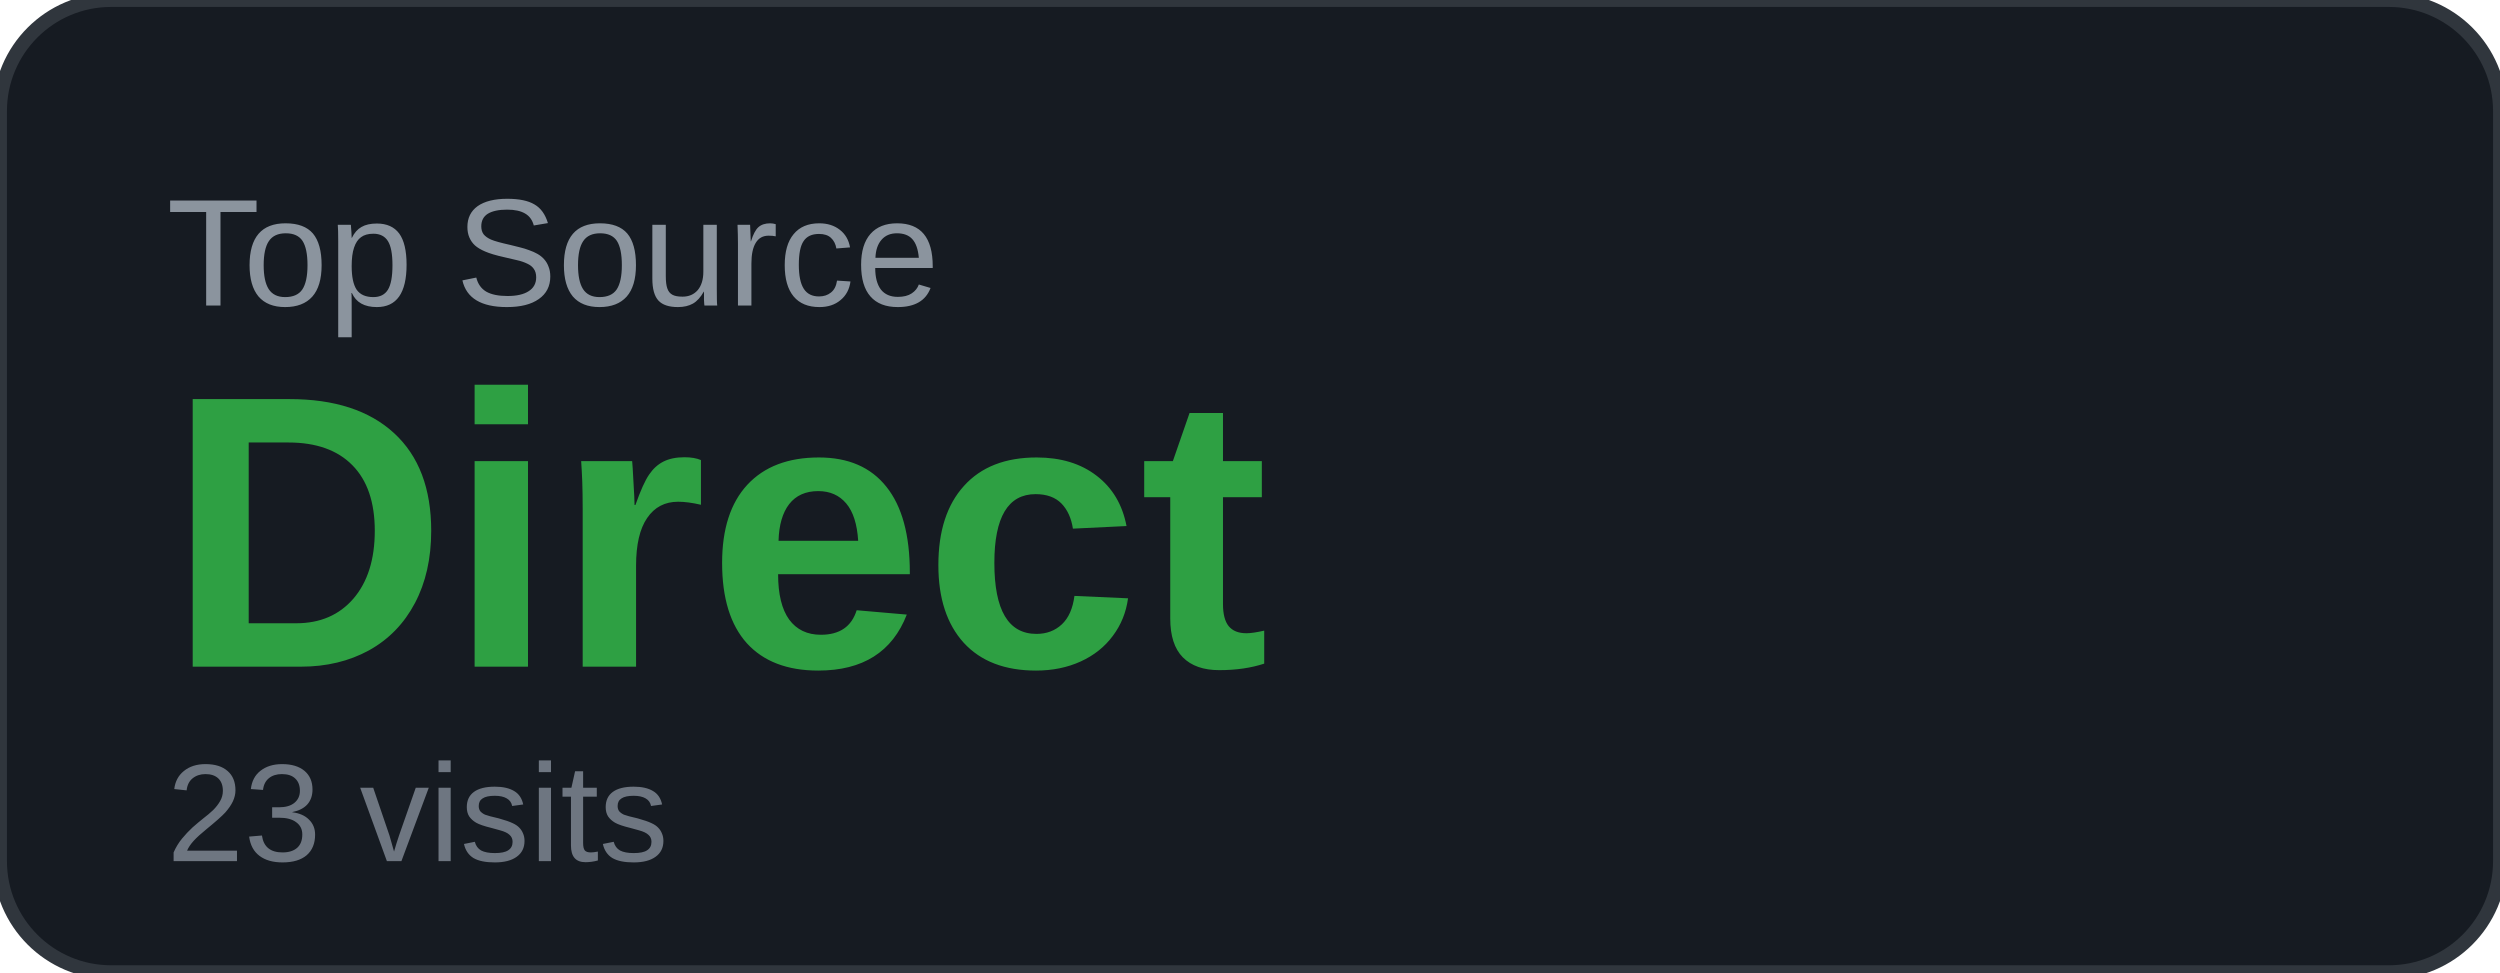
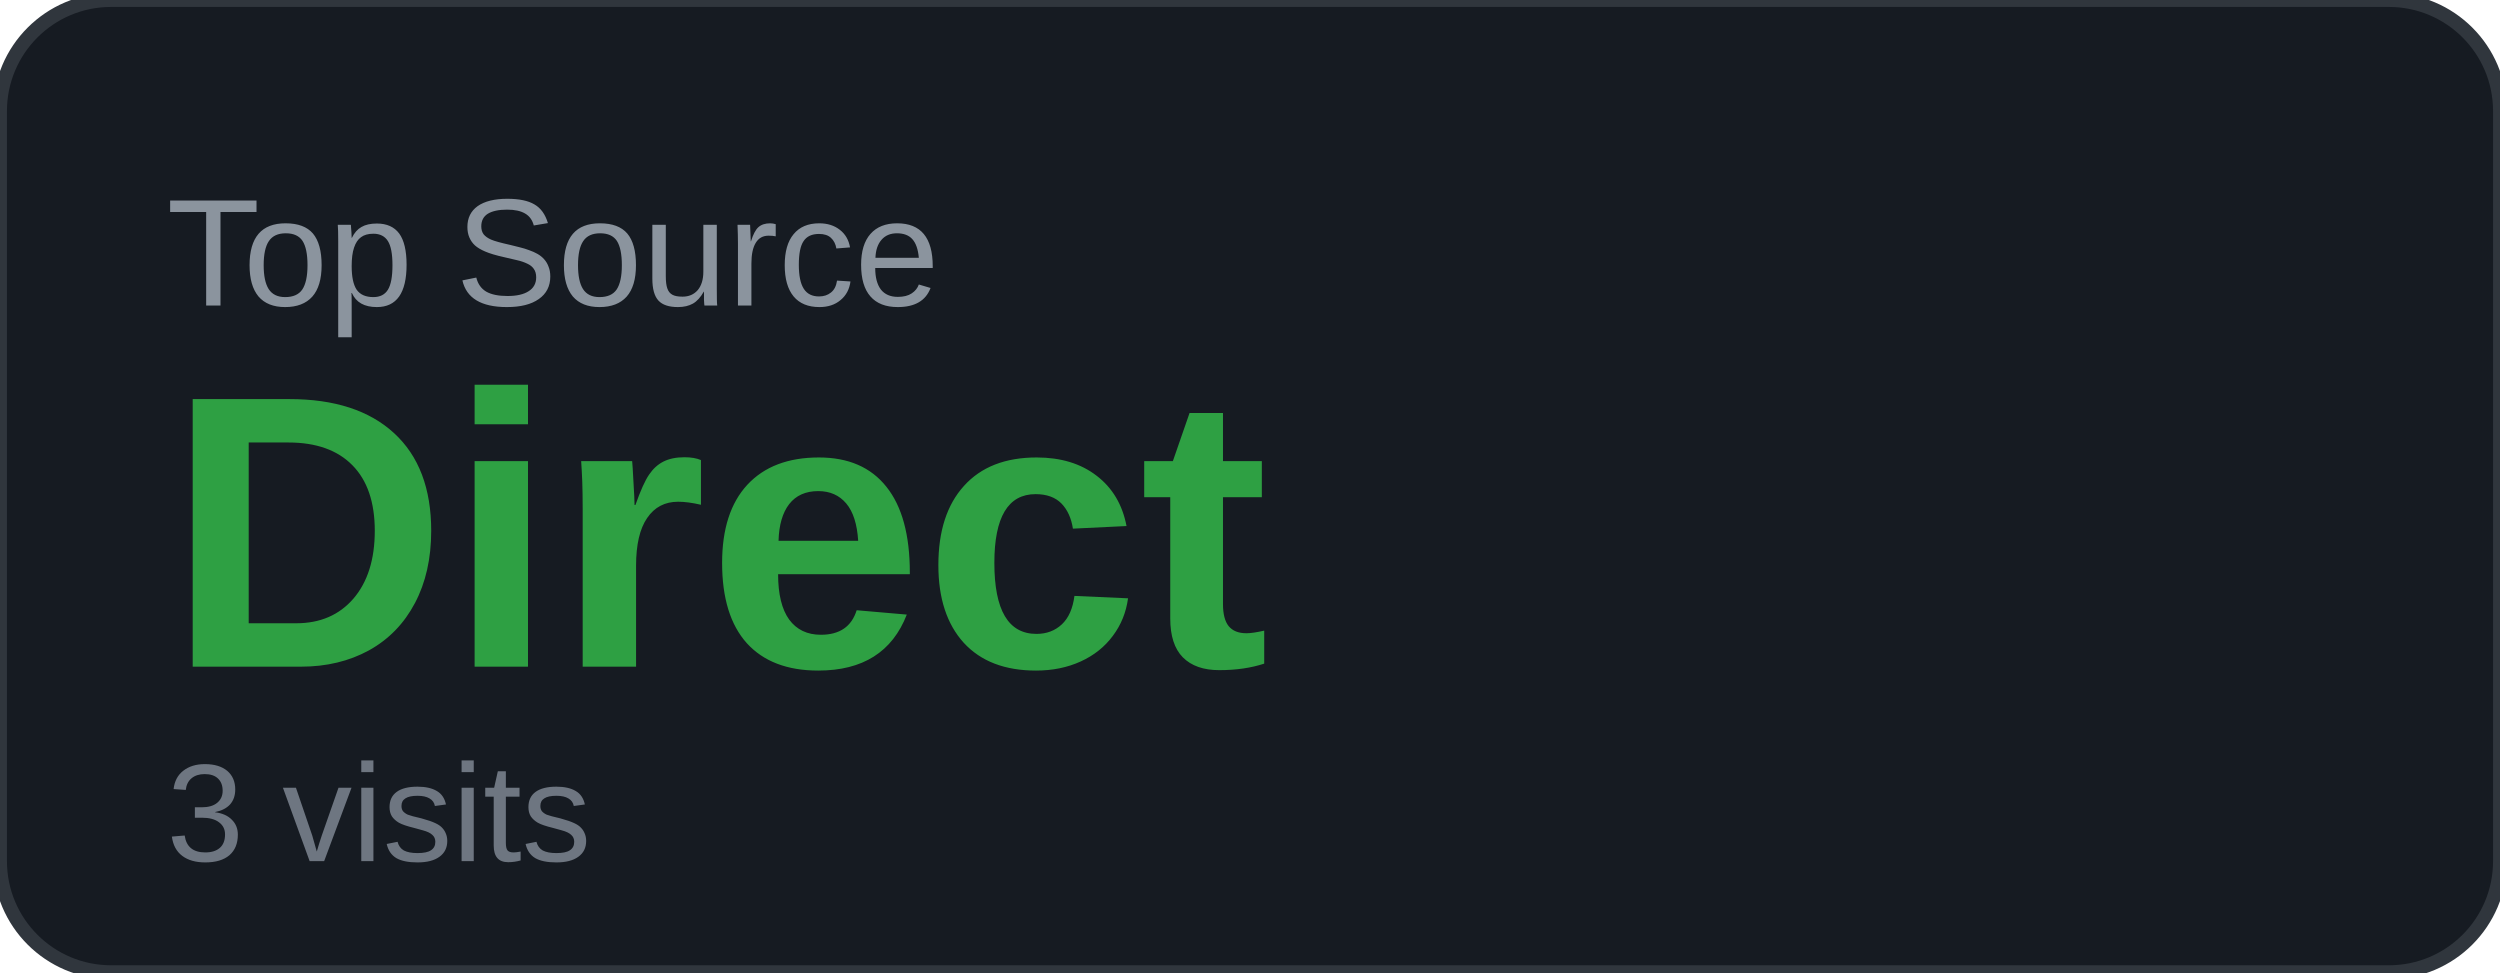
<svg xmlns="http://www.w3.org/2000/svg" width="180" height="70" viewBox="0 0 180 70">
  <rect width="180" height="70" rx="8" fill="#161b22" />
  <rect width="180" height="70" rx="8" fill="none" stroke="#30363d" stroke-width="1" />
  <text x="12" y="22" font-family="Arial, sans-serif" font-size="11" fill="#8b949e" text-transform="uppercase">Top Source</text>
  <text x="12" y="48" font-family="Arial, sans-serif" font-size="28" font-weight="700" fill="#2ea043">Direct</text>
-   <text x="12" y="62" font-family="Arial, sans-serif" font-size="10" fill="#6e7681">23 visits</text>
+   <text x="12" y="62" font-family="Arial, sans-serif" font-size="10" fill="#6e7681">3 visits</text>
</svg>
